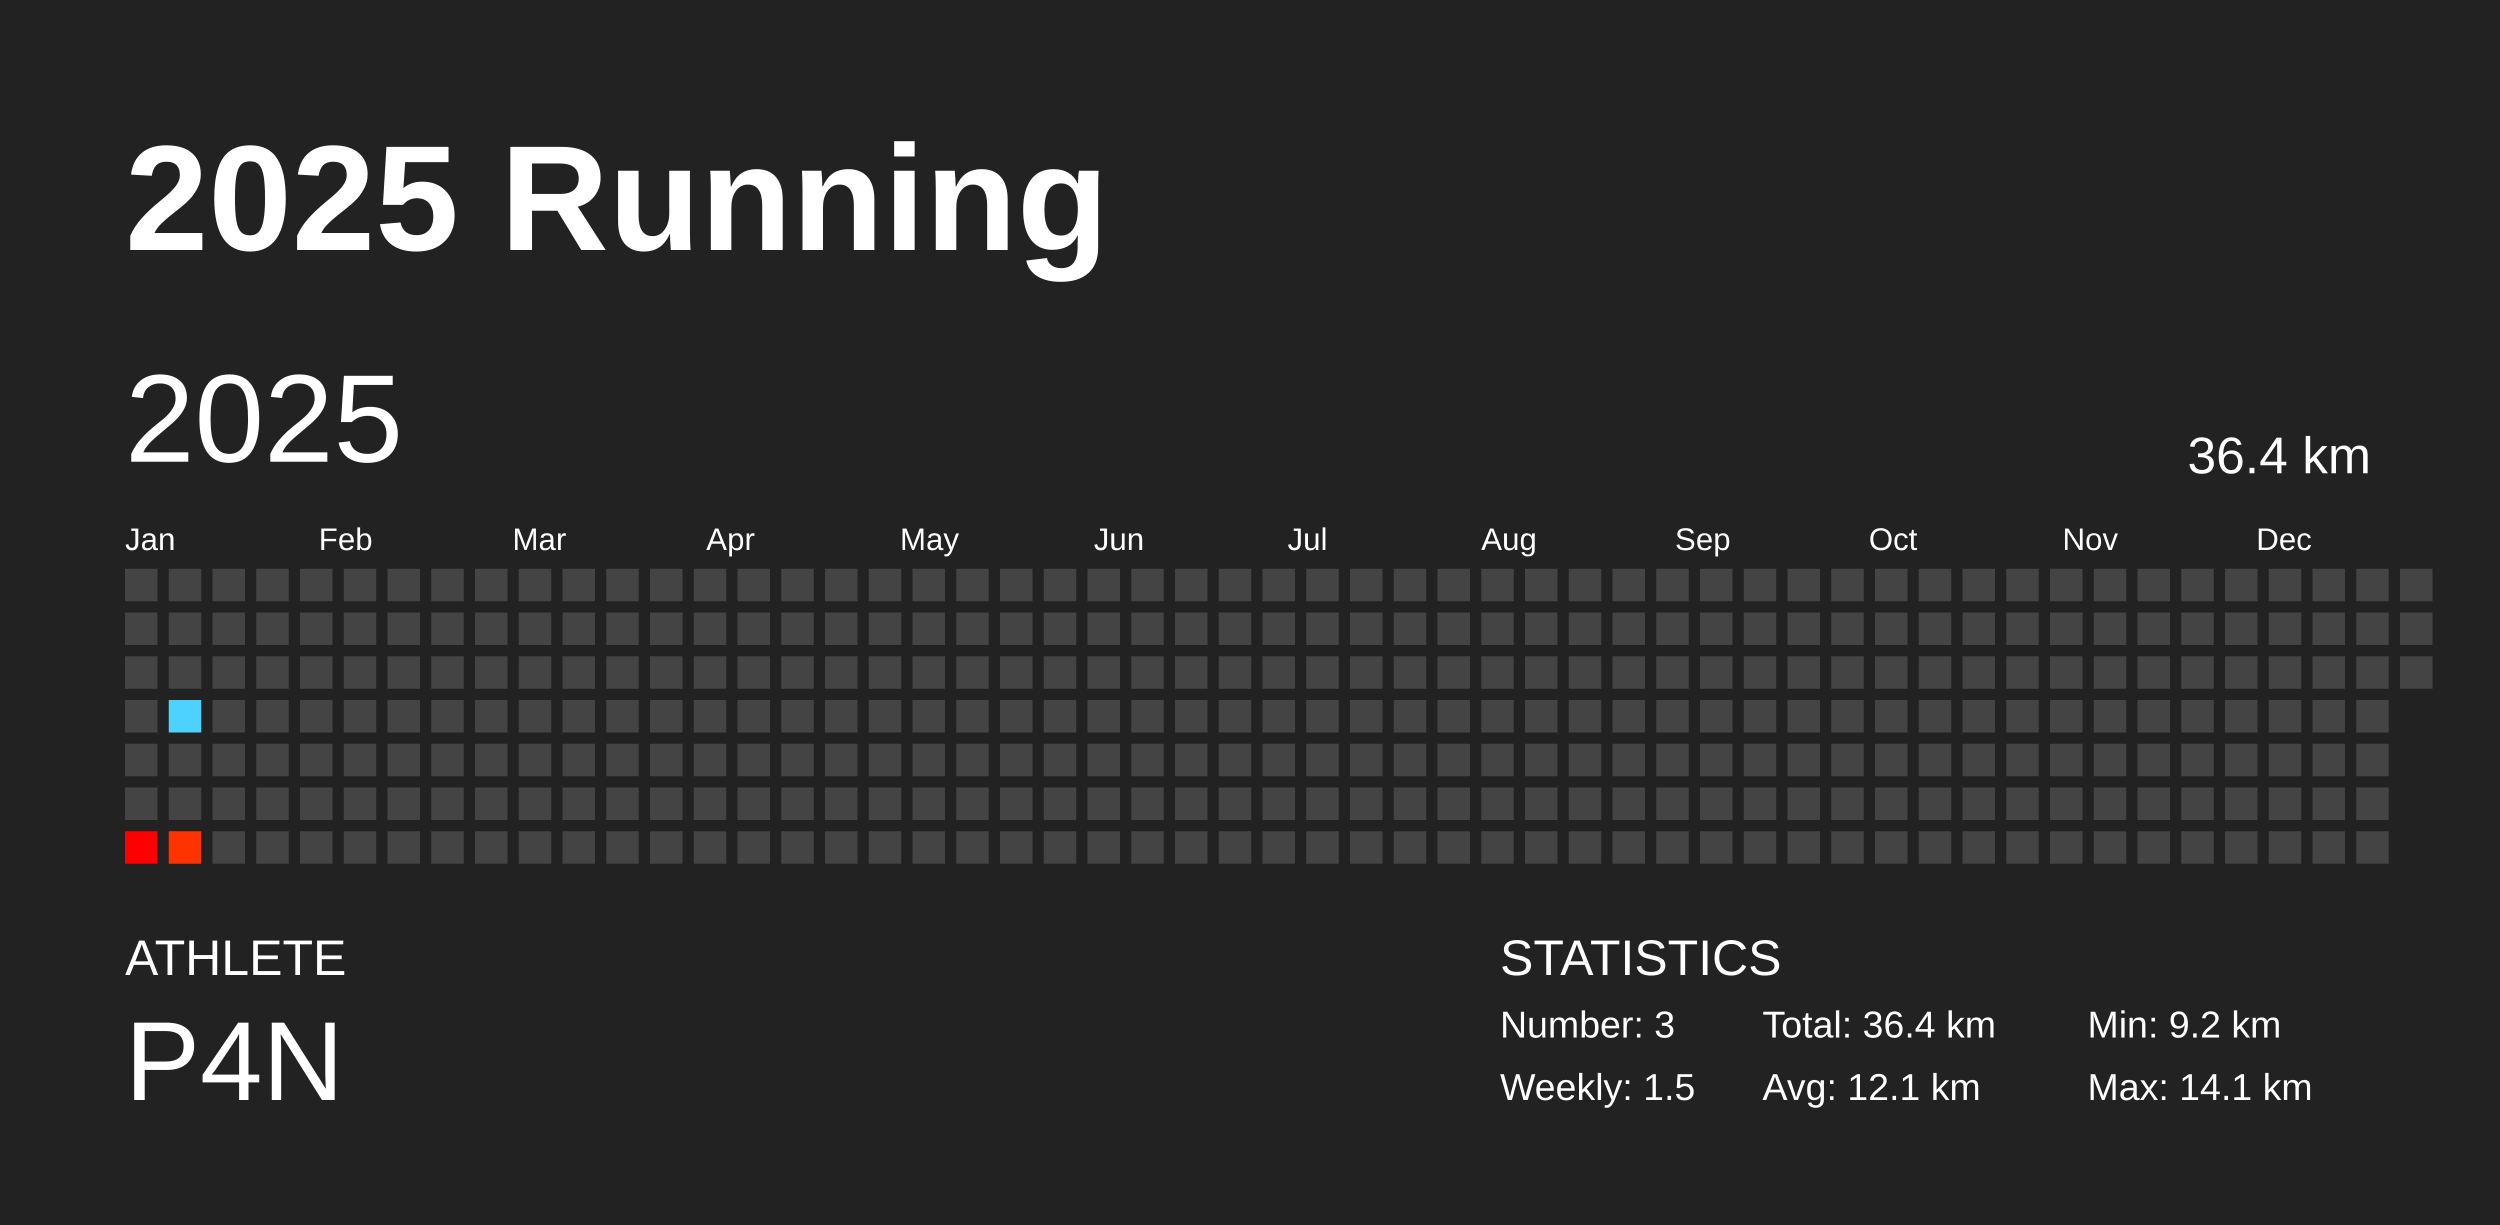
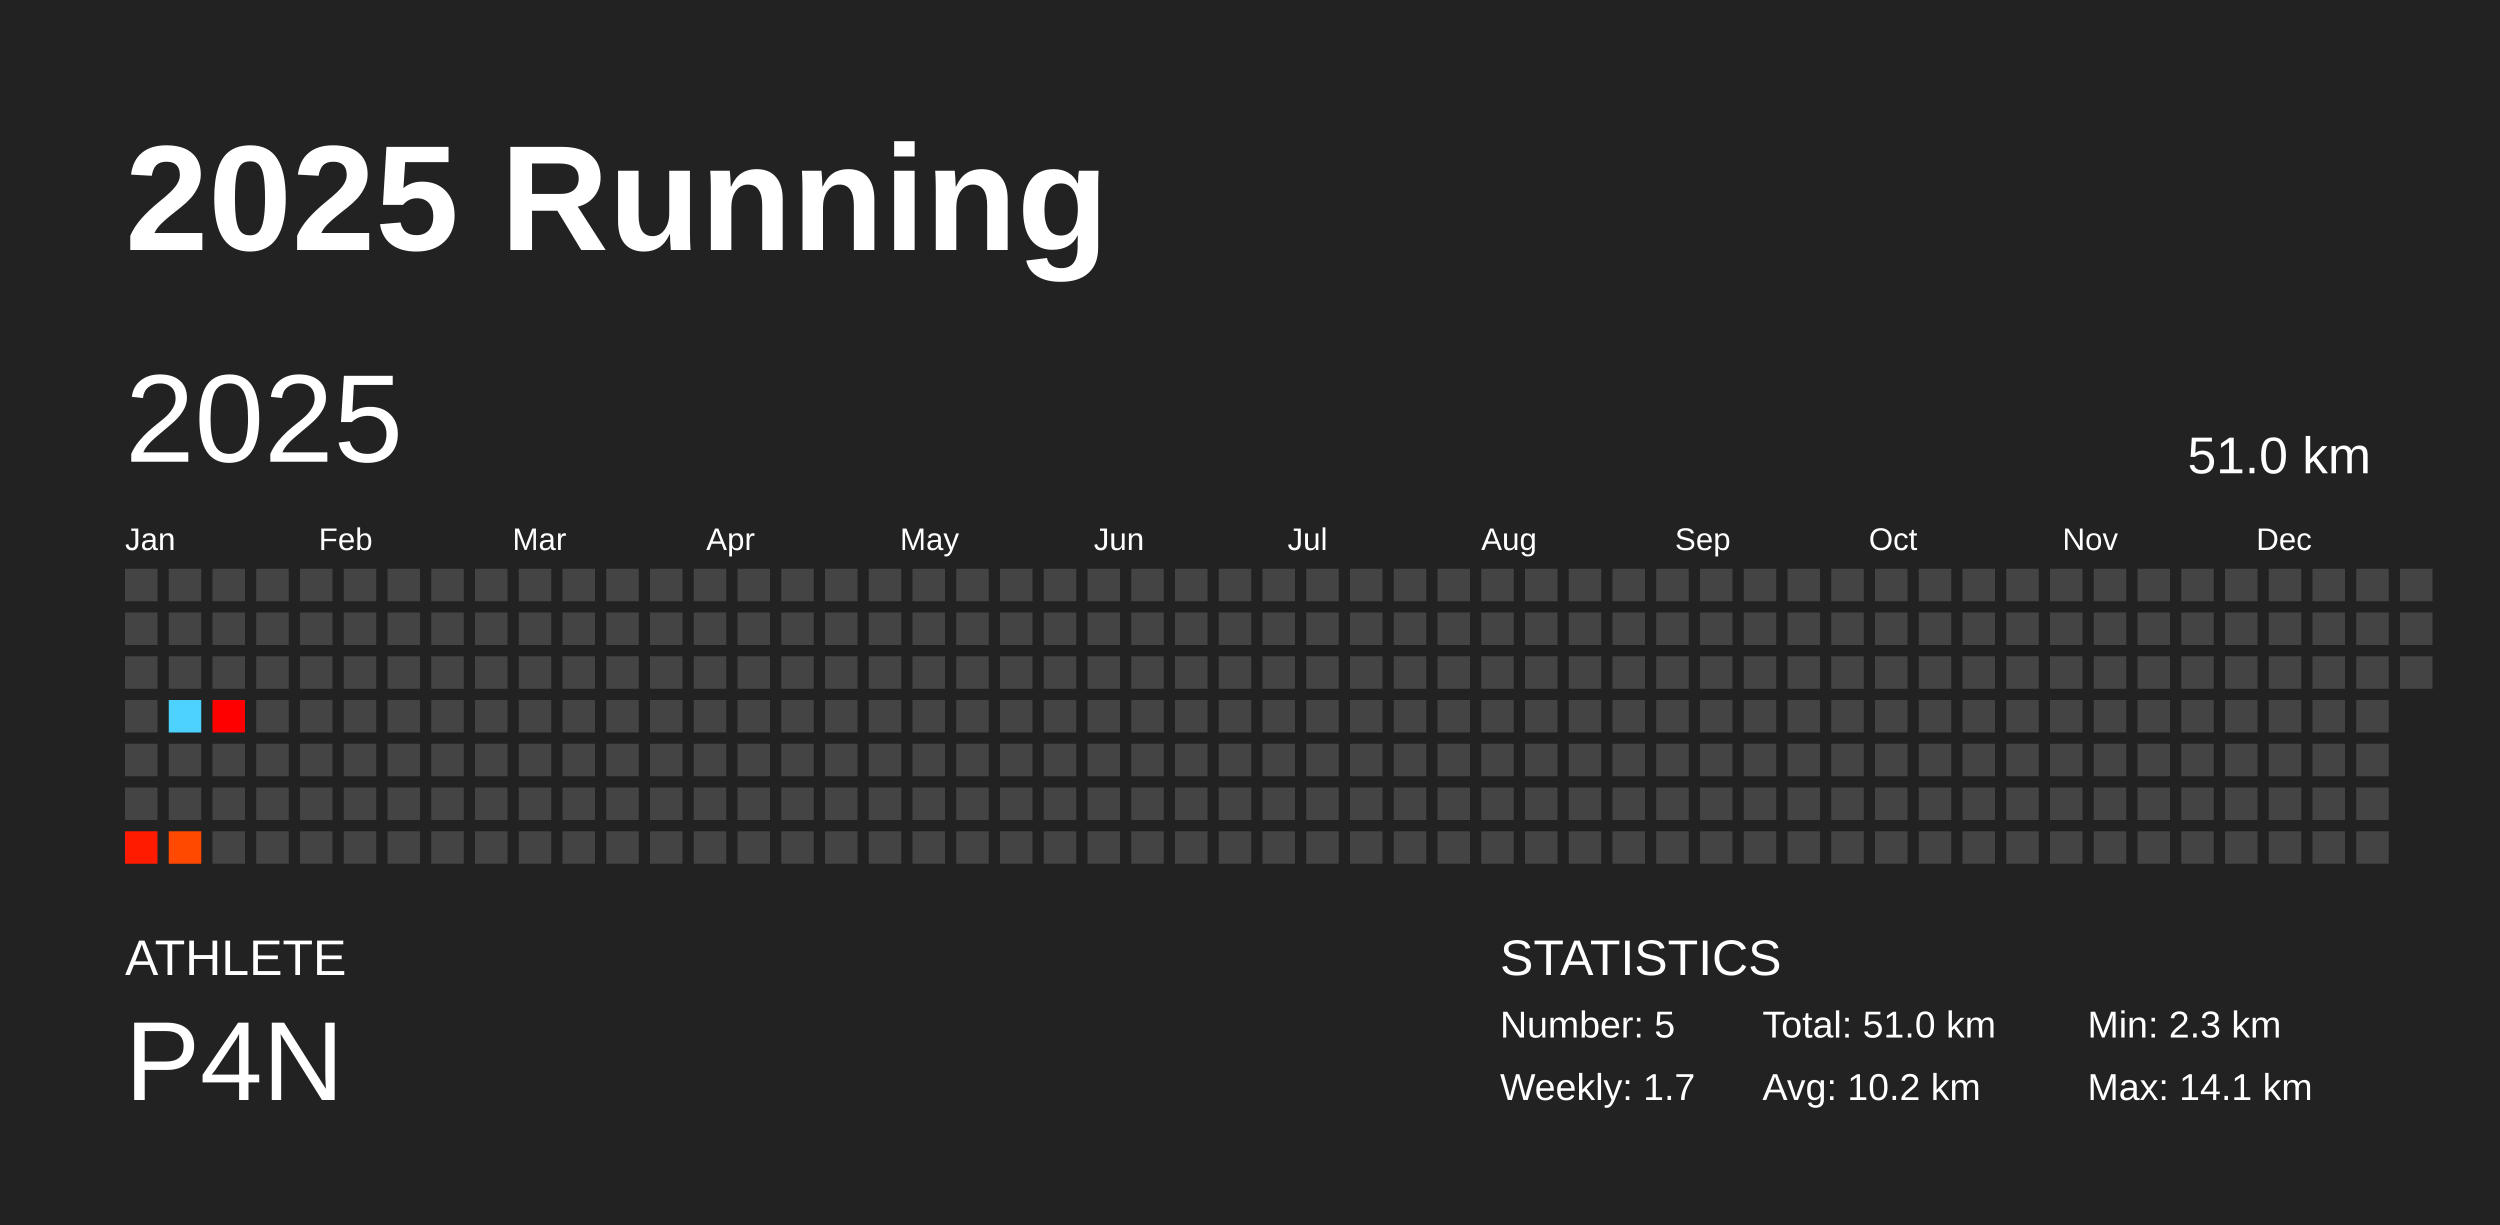
<svg xmlns="http://www.w3.org/2000/svg" baseProfile="full" height="98mm" version="1.1" viewBox="0,0,200,98" width="200mm">
  <defs />
  <rect fill="#222222" height="98" width="200" x="0" y="0" />
  <text fill="#FFFFFF" style="font-size:12px; font-family:Arial; font-weight:bold;" x="10" y="20">2025 Running</text>
  <text fill="#FFFFFF" style="font-size:4px; font-family:Arial" x="10" y="78">ATHLETE</text>
  <text fill="#FFFFFF" style="font-size:9px; font-family:Arial" x="10" y="88">P4N</text>
  <text fill="#FFFFFF" style="font-size:4px; font-family:Arial" x="120" y="78">STATISTICS</text>
-   <text fill="#FFFFFF" style="font-size:3px; font-family:Arial" x="120" y="83">Number: 3</text>
-   <text fill="#FFFFFF" style="font-size:3px; font-family:Arial" x="120" y="88">Weekly: 1.5</text>
-   <text fill="#FFFFFF" style="font-size:3px; font-family:Arial" x="141" y="83">Total: 36.4 km</text>
-   <text fill="#FFFFFF" style="font-size:3px; font-family:Arial" x="141" y="88">Avg: 12.1 km</text>
-   <text fill="#FFFFFF" style="font-size:3px; font-family:Arial" x="167" y="83">Min: 9.2 km</text>
+   <text fill="#FFFFFF" style="font-size:3px; font-family:Arial" x="120" y="83">Number: 5</text>
+   <text fill="#FFFFFF" style="font-size:3px; font-family:Arial" x="120" y="88">Weekly: 1.7</text>
+   <text fill="#FFFFFF" style="font-size:3px; font-family:Arial" x="141" y="83">Total: 51.0 km</text>
+   <text fill="#FFFFFF" style="font-size:3px; font-family:Arial" x="141" y="88">Avg: 10.2 km</text>
+   <text fill="#FFFFFF" style="font-size:3px; font-family:Arial" x="167" y="83">Min: 2.3 km</text>
  <text fill="#FFFFFF" style="font-size:3px; font-family:Arial" x="167" y="88">Max: 14.1 km</text>
  <text dominant-baseline="hanging" fill="#FFFFFF" style="font-size:10.0px; font-family:Arial;" x="10" y="30">2025</text>
-   <text dominant-baseline="hanging" fill="#FFFFFF" style="font-size:4.125px; font-family:Arial;" x="175" y="35">36.4 km</text>
+   <text dominant-baseline="hanging" fill="#FFFFFF" style="font-size:4.125px; font-family:Arial;" x="175" y="35">51.0 km</text>
  <text fill="#FFFFFF" style="font-size:2.5px; font-family:Arial" x="10.0" y="44">Jan</text>
  <text fill="#FFFFFF" style="font-size:2.5px; font-family:Arial" x="25.5" y="44">Feb</text>
  <text fill="#FFFFFF" style="font-size:2.5px; font-family:Arial" x="41.0" y="44">Mar</text>
  <text fill="#FFFFFF" style="font-size:2.5px; font-family:Arial" x="56.5" y="44">Apr</text>
  <text fill="#FFFFFF" style="font-size:2.5px; font-family:Arial" x="72.0" y="44">May</text>
  <text fill="#FFFFFF" style="font-size:2.5px; font-family:Arial" x="87.5" y="44">Jun</text>
  <text fill="#FFFFFF" style="font-size:2.5px; font-family:Arial" x="103.0" y="44">Jul</text>
  <text fill="#FFFFFF" style="font-size:2.5px; font-family:Arial" x="118.5" y="44">Aug</text>
  <text fill="#FFFFFF" style="font-size:2.5px; font-family:Arial" x="134.0" y="44">Sep</text>
  <text fill="#FFFFFF" style="font-size:2.5px; font-family:Arial" x="149.5" y="44">Oct</text>
  <text fill="#FFFFFF" style="font-size:2.5px; font-family:Arial" x="165.0" y="44">Nov</text>
  <text fill="#FFFFFF" style="font-size:2.5px; font-family:Arial" x="180.5" y="44">Dec</text>
  <rect fill="#444444" height="2.6" width="2.6" x="10.0" y="45.5" />
  <rect fill="#444444" height="2.6" width="2.6" x="10.0" y="49.0" />
  <rect fill="#444444" height="2.6" width="2.6" x="10.0" y="52.5" />
  <rect fill="#444444" height="2.6" width="2.6" x="10.0" y="56.0" />
  <rect fill="#444444" height="2.6" width="2.6" x="10.0" y="59.5" />
  <rect fill="#444444" height="2.6" width="2.6" x="10.0" y="63.0" />
-   <rect fill="#ff0000" height="2.6" width="2.6" x="10.0" y="66.5" />
+   <rect fill="#ff1b00" height="2.6" width="2.6" x="10.0" y="66.5" />
  <rect fill="#444444" height="2.6" width="2.6" x="13.5" y="45.5" />
  <rect fill="#444444" height="2.6" width="2.6" x="13.5" y="49.0" />
  <rect fill="#444444" height="2.6" width="2.6" x="13.5" y="52.5" />
  <rect fill="#4dd2ff" height="2.6" width="2.6" x="13.5" y="56.0" />
  <rect fill="#444444" height="2.6" width="2.6" x="13.5" y="59.5" />
  <rect fill="#444444" height="2.6" width="2.6" x="13.5" y="63.0" />
-   <rect fill="#ff3300" height="2.6" width="2.6" x="13.5" y="66.5" />
+   <rect fill="#ff4800" height="2.6" width="2.6" x="13.5" y="66.5" />
  <rect fill="#444444" height="2.6" width="2.6" x="17.0" y="45.5" />
  <rect fill="#444444" height="2.6" width="2.6" x="17.0" y="49.0" />
  <rect fill="#444444" height="2.6" width="2.6" x="17.0" y="52.5" />
-   <rect fill="#444444" height="2.6" width="2.6" x="17.0" y="56.0" />
+   <rect fill="#ff0000" height="2.6" width="2.6" x="17.0" y="56.0" />
  <rect fill="#444444" height="2.6" width="2.6" x="17.0" y="59.5" />
  <rect fill="#444444" height="2.6" width="2.6" x="17.0" y="63.0" />
  <rect fill="#444444" height="2.6" width="2.6" x="17.0" y="66.5" />
  <rect fill="#444444" height="2.6" width="2.6" x="20.5" y="45.5" />
  <rect fill="#444444" height="2.6" width="2.6" x="20.5" y="49.0" />
  <rect fill="#444444" height="2.6" width="2.6" x="20.5" y="52.5" />
  <rect fill="#444444" height="2.6" width="2.6" x="20.5" y="56.0" />
  <rect fill="#444444" height="2.6" width="2.6" x="20.5" y="59.5" />
  <rect fill="#444444" height="2.6" width="2.6" x="20.5" y="63.0" />
  <rect fill="#444444" height="2.6" width="2.6" x="20.5" y="66.5" />
  <rect fill="#444444" height="2.6" width="2.6" x="24.0" y="45.5" />
  <rect fill="#444444" height="2.6" width="2.6" x="24.0" y="49.0" />
  <rect fill="#444444" height="2.6" width="2.6" x="24.0" y="52.5" />
  <rect fill="#444444" height="2.6" width="2.6" x="24.0" y="56.0" />
  <rect fill="#444444" height="2.6" width="2.6" x="24.0" y="59.5" />
  <rect fill="#444444" height="2.6" width="2.6" x="24.0" y="63.0" />
  <rect fill="#444444" height="2.6" width="2.6" x="24.0" y="66.5" />
  <rect fill="#444444" height="2.6" width="2.6" x="27.5" y="45.5" />
  <rect fill="#444444" height="2.6" width="2.6" x="27.5" y="49.0" />
  <rect fill="#444444" height="2.6" width="2.6" x="27.5" y="52.5" />
  <rect fill="#444444" height="2.6" width="2.6" x="27.5" y="56.0" />
  <rect fill="#444444" height="2.6" width="2.6" x="27.5" y="59.5" />
  <rect fill="#444444" height="2.6" width="2.6" x="27.5" y="63.0" />
  <rect fill="#444444" height="2.6" width="2.6" x="27.5" y="66.5" />
  <rect fill="#444444" height="2.6" width="2.6" x="31.0" y="45.5" />
  <rect fill="#444444" height="2.6" width="2.6" x="31.0" y="49.0" />
  <rect fill="#444444" height="2.6" width="2.6" x="31.0" y="52.5" />
  <rect fill="#444444" height="2.6" width="2.6" x="31.0" y="56.0" />
  <rect fill="#444444" height="2.6" width="2.6" x="31.0" y="59.5" />
  <rect fill="#444444" height="2.6" width="2.6" x="31.0" y="63.0" />
  <rect fill="#444444" height="2.6" width="2.6" x="31.0" y="66.5" />
  <rect fill="#444444" height="2.6" width="2.6" x="34.5" y="45.5" />
  <rect fill="#444444" height="2.6" width="2.6" x="34.5" y="49.0" />
  <rect fill="#444444" height="2.6" width="2.6" x="34.5" y="52.5" />
  <rect fill="#444444" height="2.6" width="2.6" x="34.5" y="56.0" />
  <rect fill="#444444" height="2.6" width="2.6" x="34.5" y="59.5" />
  <rect fill="#444444" height="2.6" width="2.6" x="34.5" y="63.0" />
  <rect fill="#444444" height="2.6" width="2.6" x="34.5" y="66.5" />
  <rect fill="#444444" height="2.6" width="2.6" x="38.0" y="45.5" />
  <rect fill="#444444" height="2.6" width="2.6" x="38.0" y="49.0" />
  <rect fill="#444444" height="2.6" width="2.6" x="38.0" y="52.5" />
  <rect fill="#444444" height="2.6" width="2.6" x="38.0" y="56.0" />
  <rect fill="#444444" height="2.6" width="2.6" x="38.0" y="59.5" />
  <rect fill="#444444" height="2.6" width="2.6" x="38.0" y="63.0" />
  <rect fill="#444444" height="2.6" width="2.6" x="38.0" y="66.5" />
  <rect fill="#444444" height="2.6" width="2.6" x="41.5" y="45.5" />
  <rect fill="#444444" height="2.6" width="2.6" x="41.5" y="49.0" />
  <rect fill="#444444" height="2.6" width="2.6" x="41.5" y="52.5" />
  <rect fill="#444444" height="2.6" width="2.6" x="41.5" y="56.0" />
  <rect fill="#444444" height="2.6" width="2.6" x="41.5" y="59.5" />
  <rect fill="#444444" height="2.6" width="2.6" x="41.5" y="63.0" />
  <rect fill="#444444" height="2.6" width="2.6" x="41.5" y="66.5" />
  <rect fill="#444444" height="2.6" width="2.6" x="45.0" y="45.5" />
  <rect fill="#444444" height="2.6" width="2.6" x="45.0" y="49.0" />
  <rect fill="#444444" height="2.6" width="2.6" x="45.0" y="52.5" />
  <rect fill="#444444" height="2.6" width="2.6" x="45.0" y="56.0" />
  <rect fill="#444444" height="2.6" width="2.6" x="45.0" y="59.5" />
  <rect fill="#444444" height="2.6" width="2.6" x="45.0" y="63.0" />
  <rect fill="#444444" height="2.6" width="2.6" x="45.0" y="66.5" />
  <rect fill="#444444" height="2.6" width="2.6" x="48.5" y="45.5" />
  <rect fill="#444444" height="2.6" width="2.6" x="48.5" y="49.0" />
  <rect fill="#444444" height="2.6" width="2.6" x="48.5" y="52.5" />
  <rect fill="#444444" height="2.6" width="2.6" x="48.5" y="56.0" />
  <rect fill="#444444" height="2.6" width="2.6" x="48.5" y="59.5" />
  <rect fill="#444444" height="2.6" width="2.6" x="48.5" y="63.0" />
  <rect fill="#444444" height="2.6" width="2.6" x="48.5" y="66.5" />
  <rect fill="#444444" height="2.6" width="2.6" x="52.0" y="45.5" />
  <rect fill="#444444" height="2.6" width="2.6" x="52.0" y="49.0" />
  <rect fill="#444444" height="2.6" width="2.6" x="52.0" y="52.5" />
  <rect fill="#444444" height="2.6" width="2.6" x="52.0" y="56.0" />
  <rect fill="#444444" height="2.6" width="2.6" x="52.0" y="59.5" />
  <rect fill="#444444" height="2.6" width="2.6" x="52.0" y="63.0" />
  <rect fill="#444444" height="2.6" width="2.6" x="52.0" y="66.5" />
  <rect fill="#444444" height="2.6" width="2.6" x="55.5" y="45.5" />
  <rect fill="#444444" height="2.6" width="2.6" x="55.5" y="49.0" />
  <rect fill="#444444" height="2.6" width="2.6" x="55.5" y="52.5" />
  <rect fill="#444444" height="2.6" width="2.6" x="55.5" y="56.0" />
  <rect fill="#444444" height="2.6" width="2.6" x="55.5" y="59.5" />
  <rect fill="#444444" height="2.6" width="2.6" x="55.5" y="63.0" />
  <rect fill="#444444" height="2.6" width="2.6" x="55.5" y="66.5" />
  <rect fill="#444444" height="2.6" width="2.6" x="59.0" y="45.5" />
  <rect fill="#444444" height="2.6" width="2.6" x="59.0" y="49.0" />
  <rect fill="#444444" height="2.6" width="2.6" x="59.0" y="52.5" />
  <rect fill="#444444" height="2.6" width="2.6" x="59.0" y="56.0" />
  <rect fill="#444444" height="2.6" width="2.6" x="59.0" y="59.5" />
  <rect fill="#444444" height="2.6" width="2.6" x="59.0" y="63.0" />
  <rect fill="#444444" height="2.6" width="2.6" x="59.0" y="66.5" />
  <rect fill="#444444" height="2.6" width="2.6" x="62.5" y="45.5" />
  <rect fill="#444444" height="2.6" width="2.6" x="62.5" y="49.0" />
  <rect fill="#444444" height="2.6" width="2.6" x="62.5" y="52.5" />
  <rect fill="#444444" height="2.6" width="2.6" x="62.5" y="56.0" />
  <rect fill="#444444" height="2.6" width="2.6" x="62.5" y="59.5" />
  <rect fill="#444444" height="2.6" width="2.6" x="62.5" y="63.0" />
  <rect fill="#444444" height="2.6" width="2.6" x="62.5" y="66.5" />
  <rect fill="#444444" height="2.6" width="2.6" x="66.0" y="45.5" />
  <rect fill="#444444" height="2.6" width="2.6" x="66.0" y="49.0" />
  <rect fill="#444444" height="2.6" width="2.6" x="66.0" y="52.5" />
  <rect fill="#444444" height="2.6" width="2.6" x="66.0" y="56.0" />
  <rect fill="#444444" height="2.6" width="2.6" x="66.0" y="59.5" />
  <rect fill="#444444" height="2.6" width="2.6" x="66.0" y="63.0" />
  <rect fill="#444444" height="2.6" width="2.6" x="66.0" y="66.5" />
  <rect fill="#444444" height="2.6" width="2.6" x="69.5" y="45.5" />
  <rect fill="#444444" height="2.6" width="2.6" x="69.5" y="49.0" />
  <rect fill="#444444" height="2.6" width="2.6" x="69.5" y="52.5" />
  <rect fill="#444444" height="2.6" width="2.6" x="69.5" y="56.0" />
  <rect fill="#444444" height="2.6" width="2.6" x="69.5" y="59.5" />
  <rect fill="#444444" height="2.6" width="2.6" x="69.5" y="63.0" />
  <rect fill="#444444" height="2.6" width="2.6" x="69.5" y="66.5" />
  <rect fill="#444444" height="2.6" width="2.6" x="73.0" y="45.5" />
  <rect fill="#444444" height="2.6" width="2.6" x="73.0" y="49.0" />
  <rect fill="#444444" height="2.6" width="2.6" x="73.0" y="52.5" />
  <rect fill="#444444" height="2.6" width="2.6" x="73.0" y="56.0" />
  <rect fill="#444444" height="2.6" width="2.6" x="73.0" y="59.5" />
  <rect fill="#444444" height="2.6" width="2.6" x="73.0" y="63.0" />
  <rect fill="#444444" height="2.6" width="2.6" x="73.0" y="66.5" />
  <rect fill="#444444" height="2.6" width="2.6" x="76.5" y="45.5" />
  <rect fill="#444444" height="2.6" width="2.6" x="76.5" y="49.0" />
  <rect fill="#444444" height="2.6" width="2.6" x="76.5" y="52.5" />
  <rect fill="#444444" height="2.6" width="2.6" x="76.5" y="56.0" />
  <rect fill="#444444" height="2.6" width="2.6" x="76.5" y="59.5" />
  <rect fill="#444444" height="2.6" width="2.6" x="76.5" y="63.0" />
  <rect fill="#444444" height="2.6" width="2.6" x="76.5" y="66.5" />
  <rect fill="#444444" height="2.6" width="2.6" x="80.0" y="45.5" />
  <rect fill="#444444" height="2.6" width="2.6" x="80.0" y="49.0" />
  <rect fill="#444444" height="2.6" width="2.6" x="80.0" y="52.5" />
  <rect fill="#444444" height="2.6" width="2.6" x="80.0" y="56.0" />
  <rect fill="#444444" height="2.6" width="2.6" x="80.0" y="59.5" />
  <rect fill="#444444" height="2.6" width="2.6" x="80.0" y="63.0" />
  <rect fill="#444444" height="2.6" width="2.6" x="80.0" y="66.5" />
  <rect fill="#444444" height="2.6" width="2.6" x="83.5" y="45.5" />
  <rect fill="#444444" height="2.6" width="2.6" x="83.5" y="49.0" />
  <rect fill="#444444" height="2.6" width="2.6" x="83.5" y="52.5" />
  <rect fill="#444444" height="2.6" width="2.6" x="83.5" y="56.0" />
  <rect fill="#444444" height="2.6" width="2.6" x="83.5" y="59.5" />
  <rect fill="#444444" height="2.6" width="2.6" x="83.5" y="63.0" />
  <rect fill="#444444" height="2.6" width="2.6" x="83.5" y="66.5" />
  <rect fill="#444444" height="2.6" width="2.6" x="87.0" y="45.5" />
  <rect fill="#444444" height="2.6" width="2.6" x="87.0" y="49.0" />
  <rect fill="#444444" height="2.6" width="2.6" x="87.0" y="52.5" />
  <rect fill="#444444" height="2.6" width="2.6" x="87.0" y="56.0" />
  <rect fill="#444444" height="2.6" width="2.6" x="87.0" y="59.5" />
  <rect fill="#444444" height="2.6" width="2.6" x="87.0" y="63.0" />
  <rect fill="#444444" height="2.6" width="2.6" x="87.0" y="66.5" />
  <rect fill="#444444" height="2.6" width="2.6" x="90.5" y="45.5" />
  <rect fill="#444444" height="2.6" width="2.6" x="90.5" y="49.0" />
  <rect fill="#444444" height="2.6" width="2.6" x="90.5" y="52.5" />
  <rect fill="#444444" height="2.6" width="2.6" x="90.5" y="56.0" />
  <rect fill="#444444" height="2.6" width="2.6" x="90.5" y="59.5" />
  <rect fill="#444444" height="2.6" width="2.6" x="90.5" y="63.0" />
  <rect fill="#444444" height="2.6" width="2.6" x="90.5" y="66.5" />
  <rect fill="#444444" height="2.6" width="2.6" x="94.0" y="45.5" />
  <rect fill="#444444" height="2.6" width="2.6" x="94.0" y="49.0" />
  <rect fill="#444444" height="2.6" width="2.6" x="94.0" y="52.5" />
  <rect fill="#444444" height="2.6" width="2.6" x="94.0" y="56.0" />
  <rect fill="#444444" height="2.6" width="2.6" x="94.0" y="59.5" />
  <rect fill="#444444" height="2.6" width="2.6" x="94.0" y="63.0" />
  <rect fill="#444444" height="2.6" width="2.6" x="94.0" y="66.5" />
  <rect fill="#444444" height="2.6" width="2.6" x="97.5" y="45.5" />
  <rect fill="#444444" height="2.6" width="2.6" x="97.5" y="49.0" />
  <rect fill="#444444" height="2.6" width="2.6" x="97.5" y="52.5" />
  <rect fill="#444444" height="2.6" width="2.6" x="97.5" y="56.0" />
  <rect fill="#444444" height="2.6" width="2.6" x="97.5" y="59.5" />
  <rect fill="#444444" height="2.6" width="2.6" x="97.5" y="63.0" />
  <rect fill="#444444" height="2.6" width="2.6" x="97.5" y="66.5" />
  <rect fill="#444444" height="2.6" width="2.6" x="101.0" y="45.5" />
  <rect fill="#444444" height="2.6" width="2.6" x="101.0" y="49.0" />
  <rect fill="#444444" height="2.6" width="2.6" x="101.0" y="52.5" />
  <rect fill="#444444" height="2.6" width="2.6" x="101.0" y="56.0" />
  <rect fill="#444444" height="2.6" width="2.6" x="101.0" y="59.5" />
  <rect fill="#444444" height="2.6" width="2.6" x="101.0" y="63.0" />
  <rect fill="#444444" height="2.6" width="2.6" x="101.0" y="66.5" />
  <rect fill="#444444" height="2.6" width="2.6" x="104.5" y="45.5" />
  <rect fill="#444444" height="2.6" width="2.6" x="104.5" y="49.0" />
  <rect fill="#444444" height="2.6" width="2.6" x="104.5" y="52.5" />
  <rect fill="#444444" height="2.6" width="2.6" x="104.5" y="56.0" />
  <rect fill="#444444" height="2.6" width="2.6" x="104.5" y="59.5" />
  <rect fill="#444444" height="2.6" width="2.6" x="104.5" y="63.0" />
  <rect fill="#444444" height="2.6" width="2.6" x="104.5" y="66.5" />
  <rect fill="#444444" height="2.6" width="2.6" x="108.0" y="45.5" />
  <rect fill="#444444" height="2.6" width="2.6" x="108.0" y="49.0" />
  <rect fill="#444444" height="2.6" width="2.6" x="108.0" y="52.5" />
  <rect fill="#444444" height="2.6" width="2.6" x="108.0" y="56.0" />
  <rect fill="#444444" height="2.6" width="2.6" x="108.0" y="59.5" />
  <rect fill="#444444" height="2.6" width="2.6" x="108.0" y="63.0" />
  <rect fill="#444444" height="2.6" width="2.6" x="108.0" y="66.5" />
  <rect fill="#444444" height="2.6" width="2.6" x="111.5" y="45.5" />
  <rect fill="#444444" height="2.6" width="2.6" x="111.5" y="49.0" />
  <rect fill="#444444" height="2.6" width="2.6" x="111.5" y="52.5" />
  <rect fill="#444444" height="2.6" width="2.6" x="111.5" y="56.0" />
  <rect fill="#444444" height="2.6" width="2.6" x="111.5" y="59.5" />
  <rect fill="#444444" height="2.6" width="2.6" x="111.5" y="63.0" />
  <rect fill="#444444" height="2.6" width="2.6" x="111.5" y="66.5" />
  <rect fill="#444444" height="2.6" width="2.6" x="115.0" y="45.5" />
  <rect fill="#444444" height="2.6" width="2.6" x="115.0" y="49.0" />
  <rect fill="#444444" height="2.6" width="2.6" x="115.0" y="52.5" />
  <rect fill="#444444" height="2.6" width="2.6" x="115.0" y="56.0" />
  <rect fill="#444444" height="2.6" width="2.6" x="115.0" y="59.5" />
  <rect fill="#444444" height="2.6" width="2.6" x="115.0" y="63.0" />
  <rect fill="#444444" height="2.6" width="2.6" x="115.0" y="66.5" />
  <rect fill="#444444" height="2.6" width="2.6" x="118.5" y="45.5" />
  <rect fill="#444444" height="2.6" width="2.6" x="118.5" y="49.0" />
  <rect fill="#444444" height="2.6" width="2.6" x="118.5" y="52.5" />
  <rect fill="#444444" height="2.6" width="2.6" x="118.5" y="56.0" />
  <rect fill="#444444" height="2.6" width="2.6" x="118.5" y="59.5" />
  <rect fill="#444444" height="2.6" width="2.6" x="118.5" y="63.0" />
  <rect fill="#444444" height="2.6" width="2.6" x="118.5" y="66.5" />
  <rect fill="#444444" height="2.6" width="2.6" x="122.0" y="45.5" />
  <rect fill="#444444" height="2.6" width="2.6" x="122.0" y="49.0" />
  <rect fill="#444444" height="2.6" width="2.6" x="122.0" y="52.5" />
  <rect fill="#444444" height="2.6" width="2.6" x="122.0" y="56.0" />
  <rect fill="#444444" height="2.6" width="2.6" x="122.0" y="59.5" />
  <rect fill="#444444" height="2.6" width="2.6" x="122.0" y="63.0" />
  <rect fill="#444444" height="2.6" width="2.6" x="122.0" y="66.5" />
  <rect fill="#444444" height="2.6" width="2.6" x="125.5" y="45.5" />
  <rect fill="#444444" height="2.6" width="2.6" x="125.5" y="49.0" />
  <rect fill="#444444" height="2.6" width="2.6" x="125.5" y="52.5" />
  <rect fill="#444444" height="2.6" width="2.6" x="125.5" y="56.0" />
  <rect fill="#444444" height="2.6" width="2.6" x="125.5" y="59.5" />
  <rect fill="#444444" height="2.6" width="2.6" x="125.5" y="63.0" />
  <rect fill="#444444" height="2.6" width="2.6" x="125.5" y="66.5" />
  <rect fill="#444444" height="2.6" width="2.6" x="129.0" y="45.5" />
  <rect fill="#444444" height="2.6" width="2.6" x="129.0" y="49.0" />
  <rect fill="#444444" height="2.6" width="2.6" x="129.0" y="52.5" />
  <rect fill="#444444" height="2.6" width="2.6" x="129.0" y="56.0" />
  <rect fill="#444444" height="2.6" width="2.6" x="129.0" y="59.5" />
  <rect fill="#444444" height="2.6" width="2.6" x="129.0" y="63.0" />
  <rect fill="#444444" height="2.6" width="2.6" x="129.0" y="66.5" />
  <rect fill="#444444" height="2.6" width="2.6" x="132.5" y="45.5" />
  <rect fill="#444444" height="2.6" width="2.6" x="132.5" y="49.0" />
  <rect fill="#444444" height="2.6" width="2.6" x="132.5" y="52.5" />
  <rect fill="#444444" height="2.6" width="2.6" x="132.5" y="56.0" />
  <rect fill="#444444" height="2.6" width="2.6" x="132.5" y="59.5" />
  <rect fill="#444444" height="2.6" width="2.6" x="132.5" y="63.0" />
  <rect fill="#444444" height="2.6" width="2.6" x="132.5" y="66.5" />
  <rect fill="#444444" height="2.6" width="2.6" x="136.0" y="45.5" />
  <rect fill="#444444" height="2.6" width="2.6" x="136.0" y="49.0" />
  <rect fill="#444444" height="2.6" width="2.6" x="136.0" y="52.5" />
  <rect fill="#444444" height="2.6" width="2.6" x="136.0" y="56.0" />
  <rect fill="#444444" height="2.6" width="2.6" x="136.0" y="59.5" />
  <rect fill="#444444" height="2.6" width="2.6" x="136.0" y="63.0" />
  <rect fill="#444444" height="2.6" width="2.6" x="136.0" y="66.5" />
  <rect fill="#444444" height="2.6" width="2.6" x="139.5" y="45.5" />
  <rect fill="#444444" height="2.6" width="2.6" x="139.5" y="49.0" />
  <rect fill="#444444" height="2.6" width="2.6" x="139.5" y="52.5" />
  <rect fill="#444444" height="2.6" width="2.6" x="139.5" y="56.0" />
  <rect fill="#444444" height="2.6" width="2.6" x="139.5" y="59.5" />
  <rect fill="#444444" height="2.6" width="2.6" x="139.5" y="63.0" />
  <rect fill="#444444" height="2.6" width="2.6" x="139.5" y="66.5" />
  <rect fill="#444444" height="2.6" width="2.6" x="143.0" y="45.5" />
  <rect fill="#444444" height="2.6" width="2.6" x="143.0" y="49.0" />
  <rect fill="#444444" height="2.6" width="2.6" x="143.0" y="52.5" />
  <rect fill="#444444" height="2.6" width="2.6" x="143.0" y="56.0" />
  <rect fill="#444444" height="2.6" width="2.6" x="143.0" y="59.5" />
  <rect fill="#444444" height="2.6" width="2.6" x="143.0" y="63.0" />
  <rect fill="#444444" height="2.6" width="2.6" x="143.0" y="66.5" />
  <rect fill="#444444" height="2.6" width="2.6" x="146.5" y="45.5" />
  <rect fill="#444444" height="2.6" width="2.6" x="146.5" y="49.0" />
  <rect fill="#444444" height="2.6" width="2.6" x="146.5" y="52.5" />
  <rect fill="#444444" height="2.6" width="2.6" x="146.5" y="56.0" />
  <rect fill="#444444" height="2.6" width="2.6" x="146.5" y="59.5" />
  <rect fill="#444444" height="2.6" width="2.6" x="146.5" y="63.0" />
  <rect fill="#444444" height="2.6" width="2.6" x="146.5" y="66.5" />
  <rect fill="#444444" height="2.6" width="2.6" x="150.0" y="45.5" />
  <rect fill="#444444" height="2.6" width="2.6" x="150.0" y="49.0" />
  <rect fill="#444444" height="2.6" width="2.6" x="150.0" y="52.5" />
  <rect fill="#444444" height="2.6" width="2.6" x="150.0" y="56.0" />
  <rect fill="#444444" height="2.6" width="2.6" x="150.0" y="59.5" />
  <rect fill="#444444" height="2.6" width="2.6" x="150.0" y="63.0" />
  <rect fill="#444444" height="2.6" width="2.6" x="150.0" y="66.5" />
  <rect fill="#444444" height="2.6" width="2.6" x="153.5" y="45.5" />
  <rect fill="#444444" height="2.6" width="2.6" x="153.5" y="49.0" />
  <rect fill="#444444" height="2.6" width="2.6" x="153.5" y="52.5" />
  <rect fill="#444444" height="2.6" width="2.6" x="153.5" y="56.0" />
  <rect fill="#444444" height="2.6" width="2.6" x="153.5" y="59.5" />
  <rect fill="#444444" height="2.6" width="2.6" x="153.5" y="63.0" />
  <rect fill="#444444" height="2.6" width="2.6" x="153.5" y="66.5" />
  <rect fill="#444444" height="2.6" width="2.6" x="157.0" y="45.5" />
  <rect fill="#444444" height="2.6" width="2.6" x="157.0" y="49.0" />
  <rect fill="#444444" height="2.6" width="2.6" x="157.0" y="52.5" />
  <rect fill="#444444" height="2.6" width="2.6" x="157.0" y="56.0" />
  <rect fill="#444444" height="2.6" width="2.6" x="157.0" y="59.5" />
  <rect fill="#444444" height="2.6" width="2.6" x="157.0" y="63.0" />
  <rect fill="#444444" height="2.6" width="2.6" x="157.0" y="66.5" />
  <rect fill="#444444" height="2.6" width="2.6" x="160.5" y="45.5" />
  <rect fill="#444444" height="2.6" width="2.6" x="160.5" y="49.0" />
  <rect fill="#444444" height="2.6" width="2.6" x="160.5" y="52.5" />
  <rect fill="#444444" height="2.6" width="2.6" x="160.5" y="56.0" />
  <rect fill="#444444" height="2.6" width="2.6" x="160.5" y="59.5" />
  <rect fill="#444444" height="2.6" width="2.6" x="160.5" y="63.0" />
  <rect fill="#444444" height="2.6" width="2.6" x="160.5" y="66.5" />
  <rect fill="#444444" height="2.6" width="2.6" x="164.0" y="45.5" />
  <rect fill="#444444" height="2.6" width="2.6" x="164.0" y="49.0" />
  <rect fill="#444444" height="2.6" width="2.6" x="164.0" y="52.5" />
  <rect fill="#444444" height="2.6" width="2.6" x="164.0" y="56.0" />
  <rect fill="#444444" height="2.6" width="2.6" x="164.0" y="59.5" />
  <rect fill="#444444" height="2.6" width="2.6" x="164.0" y="63.0" />
  <rect fill="#444444" height="2.6" width="2.6" x="164.0" y="66.5" />
  <rect fill="#444444" height="2.6" width="2.6" x="167.5" y="45.5" />
  <rect fill="#444444" height="2.6" width="2.6" x="167.5" y="49.0" />
  <rect fill="#444444" height="2.6" width="2.6" x="167.5" y="52.5" />
  <rect fill="#444444" height="2.6" width="2.6" x="167.5" y="56.0" />
  <rect fill="#444444" height="2.6" width="2.6" x="167.5" y="59.5" />
  <rect fill="#444444" height="2.6" width="2.6" x="167.5" y="63.0" />
  <rect fill="#444444" height="2.6" width="2.6" x="167.5" y="66.5" />
  <rect fill="#444444" height="2.6" width="2.6" x="171.0" y="45.5" />
  <rect fill="#444444" height="2.6" width="2.6" x="171.0" y="49.0" />
  <rect fill="#444444" height="2.6" width="2.6" x="171.0" y="52.5" />
  <rect fill="#444444" height="2.6" width="2.6" x="171.0" y="56.0" />
  <rect fill="#444444" height="2.6" width="2.6" x="171.0" y="59.5" />
  <rect fill="#444444" height="2.6" width="2.6" x="171.0" y="63.0" />
  <rect fill="#444444" height="2.6" width="2.6" x="171.0" y="66.5" />
  <rect fill="#444444" height="2.6" width="2.6" x="174.5" y="45.5" />
  <rect fill="#444444" height="2.6" width="2.6" x="174.5" y="49.0" />
  <rect fill="#444444" height="2.6" width="2.6" x="174.5" y="52.5" />
  <rect fill="#444444" height="2.6" width="2.6" x="174.5" y="56.0" />
  <rect fill="#444444" height="2.6" width="2.6" x="174.5" y="59.5" />
  <rect fill="#444444" height="2.6" width="2.6" x="174.5" y="63.0" />
  <rect fill="#444444" height="2.6" width="2.6" x="174.5" y="66.5" />
  <rect fill="#444444" height="2.6" width="2.6" x="178.0" y="45.5" />
  <rect fill="#444444" height="2.6" width="2.6" x="178.0" y="49.0" />
  <rect fill="#444444" height="2.6" width="2.6" x="178.0" y="52.5" />
  <rect fill="#444444" height="2.6" width="2.6" x="178.0" y="56.0" />
  <rect fill="#444444" height="2.6" width="2.6" x="178.0" y="59.5" />
  <rect fill="#444444" height="2.6" width="2.6" x="178.0" y="63.0" />
  <rect fill="#444444" height="2.6" width="2.6" x="178.0" y="66.5" />
  <rect fill="#444444" height="2.6" width="2.6" x="181.5" y="45.5" />
  <rect fill="#444444" height="2.6" width="2.6" x="181.5" y="49.0" />
  <rect fill="#444444" height="2.6" width="2.6" x="181.5" y="52.5" />
  <rect fill="#444444" height="2.6" width="2.6" x="181.5" y="56.0" />
  <rect fill="#444444" height="2.6" width="2.6" x="181.5" y="59.5" />
  <rect fill="#444444" height="2.6" width="2.6" x="181.5" y="63.0" />
  <rect fill="#444444" height="2.6" width="2.6" x="181.5" y="66.5" />
  <rect fill="#444444" height="2.6" width="2.6" x="185.0" y="45.5" />
  <rect fill="#444444" height="2.6" width="2.6" x="185.0" y="49.0" />
  <rect fill="#444444" height="2.6" width="2.6" x="185.0" y="52.5" />
  <rect fill="#444444" height="2.6" width="2.6" x="185.0" y="56.0" />
  <rect fill="#444444" height="2.6" width="2.6" x="185.0" y="59.5" />
  <rect fill="#444444" height="2.6" width="2.6" x="185.0" y="63.0" />
  <rect fill="#444444" height="2.6" width="2.6" x="185.0" y="66.5" />
  <rect fill="#444444" height="2.6" width="2.6" x="188.5" y="45.5" />
  <rect fill="#444444" height="2.6" width="2.6" x="188.5" y="49.0" />
  <rect fill="#444444" height="2.6" width="2.6" x="188.5" y="52.5" />
  <rect fill="#444444" height="2.6" width="2.6" x="188.5" y="56.0" />
  <rect fill="#444444" height="2.6" width="2.6" x="188.5" y="59.5" />
  <rect fill="#444444" height="2.6" width="2.6" x="188.5" y="63.0" />
  <rect fill="#444444" height="2.6" width="2.6" x="188.5" y="66.5" />
  <rect fill="#444444" height="2.6" width="2.6" x="192.0" y="45.5" />
  <rect fill="#444444" height="2.6" width="2.6" x="192.0" y="49.0" />
  <rect fill="#444444" height="2.6" width="2.6" x="192.0" y="52.5" />
</svg>
